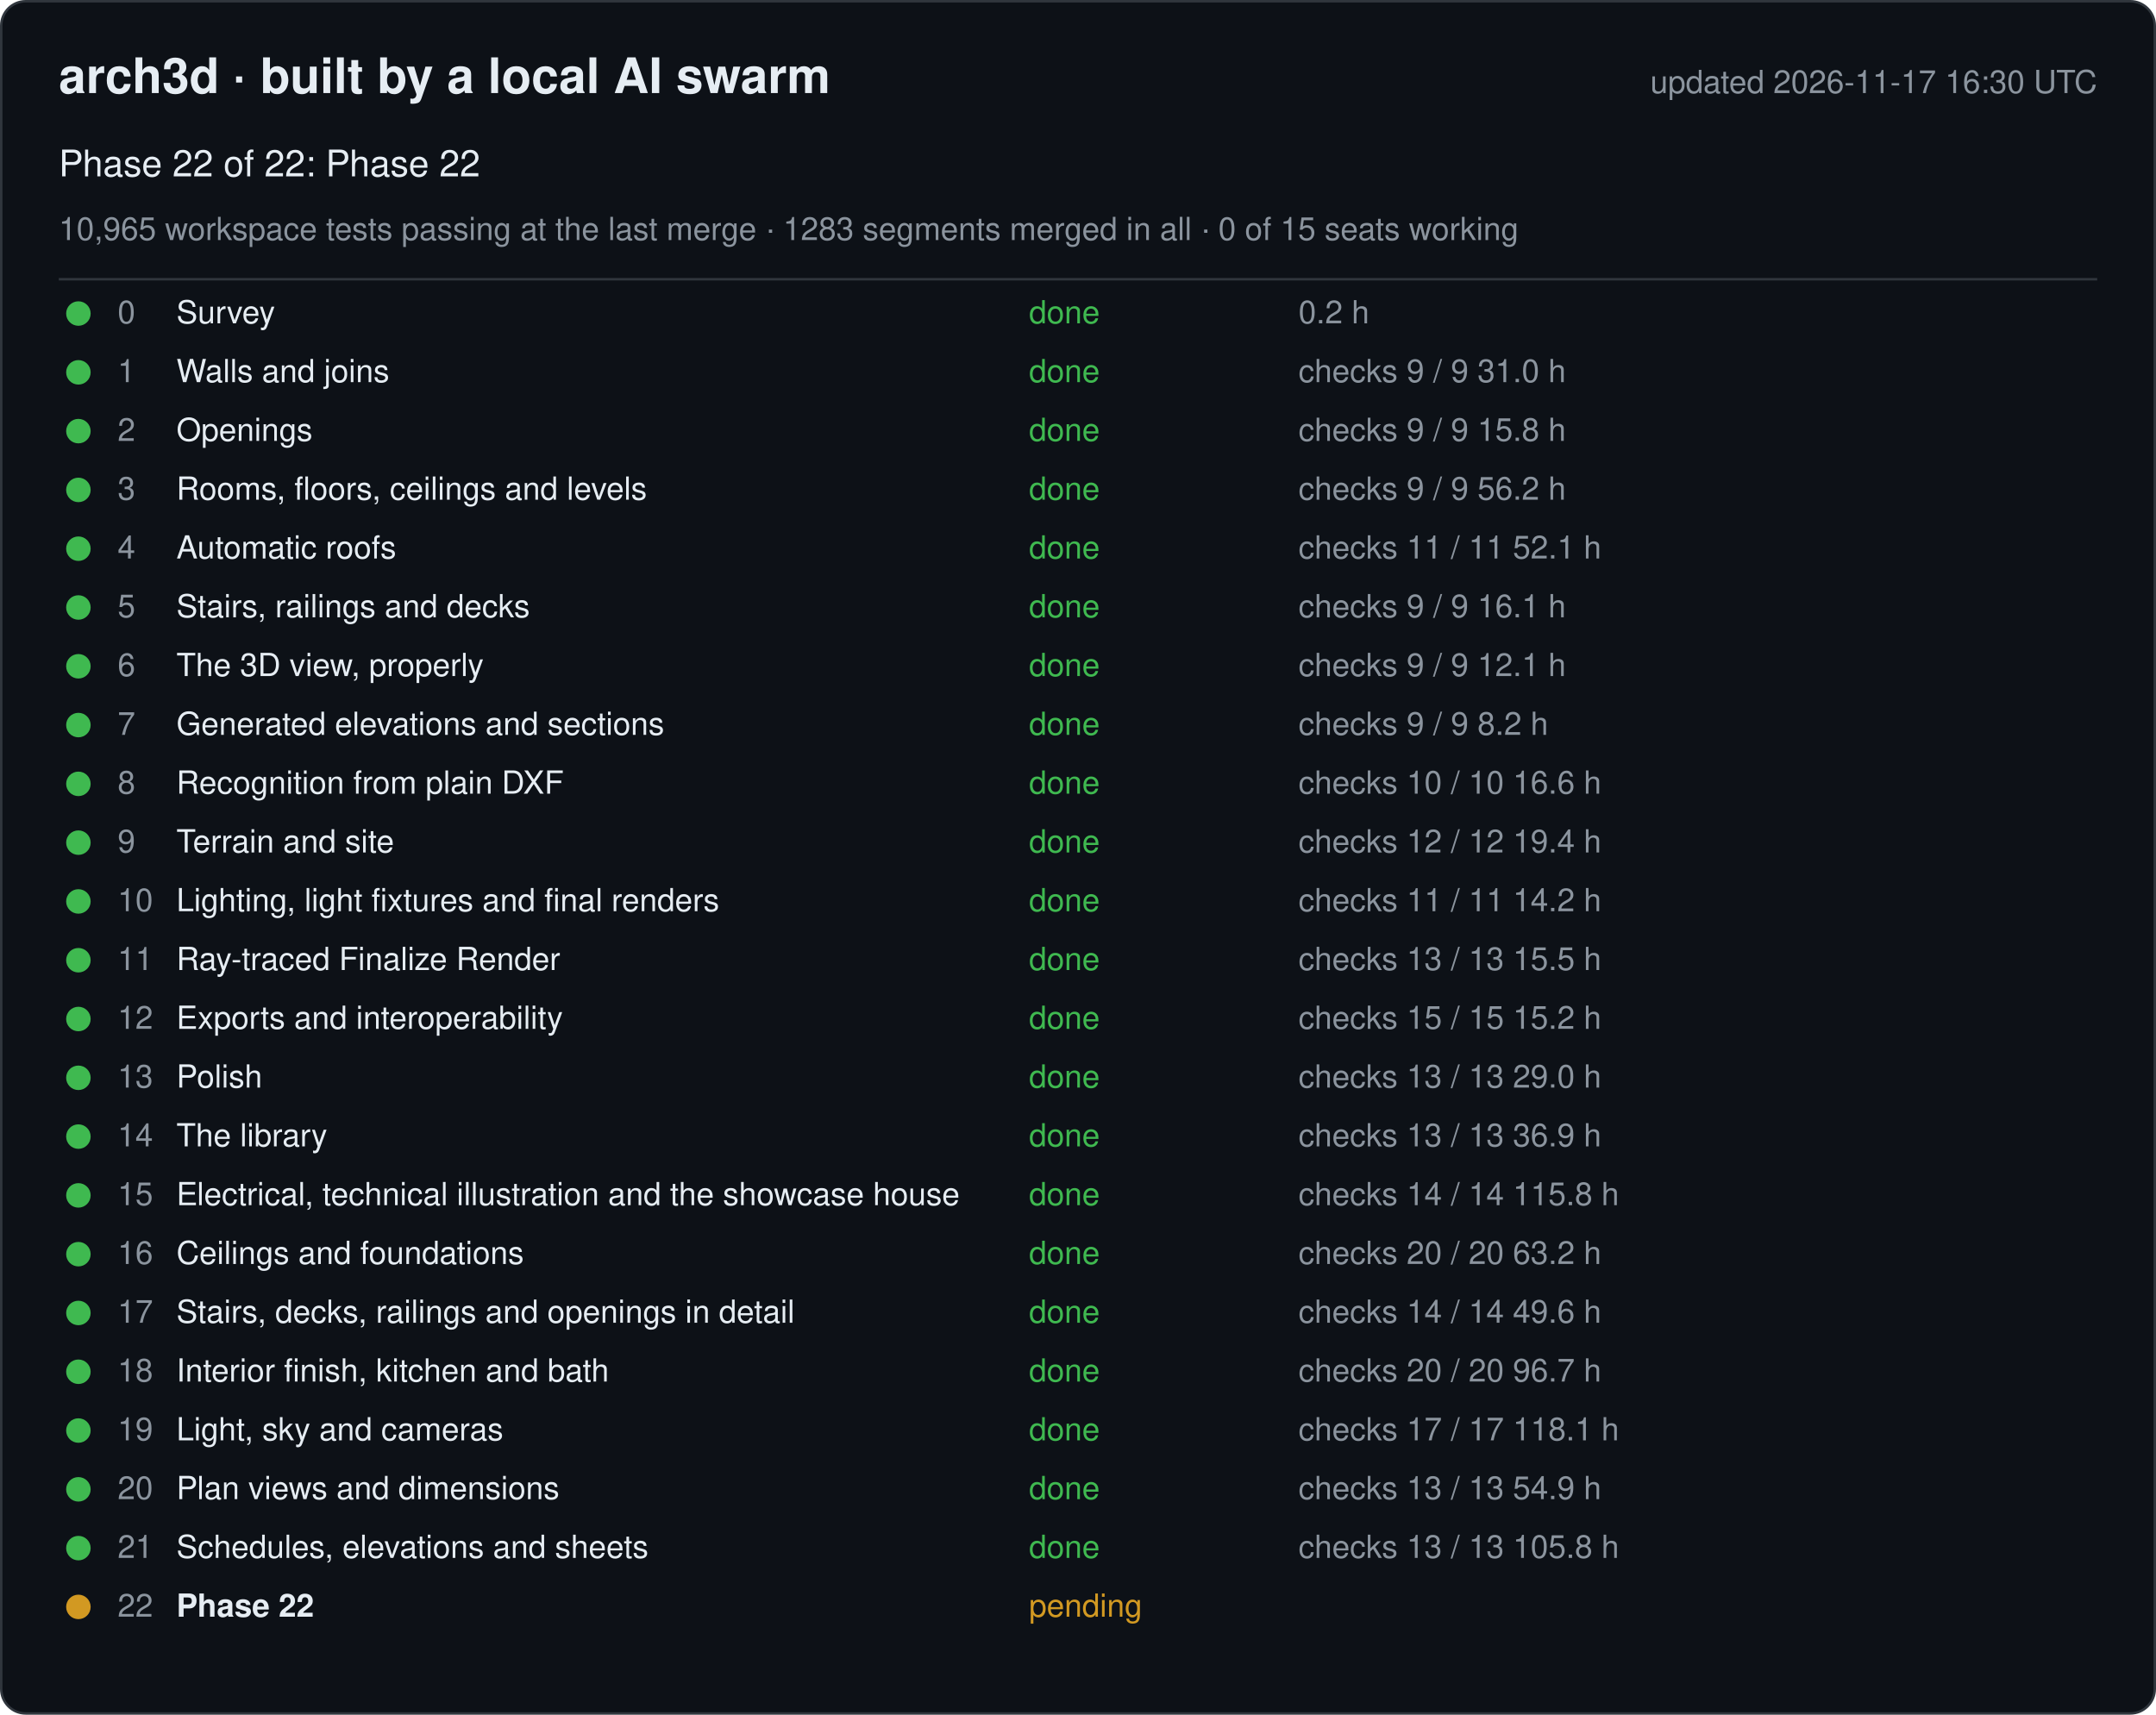
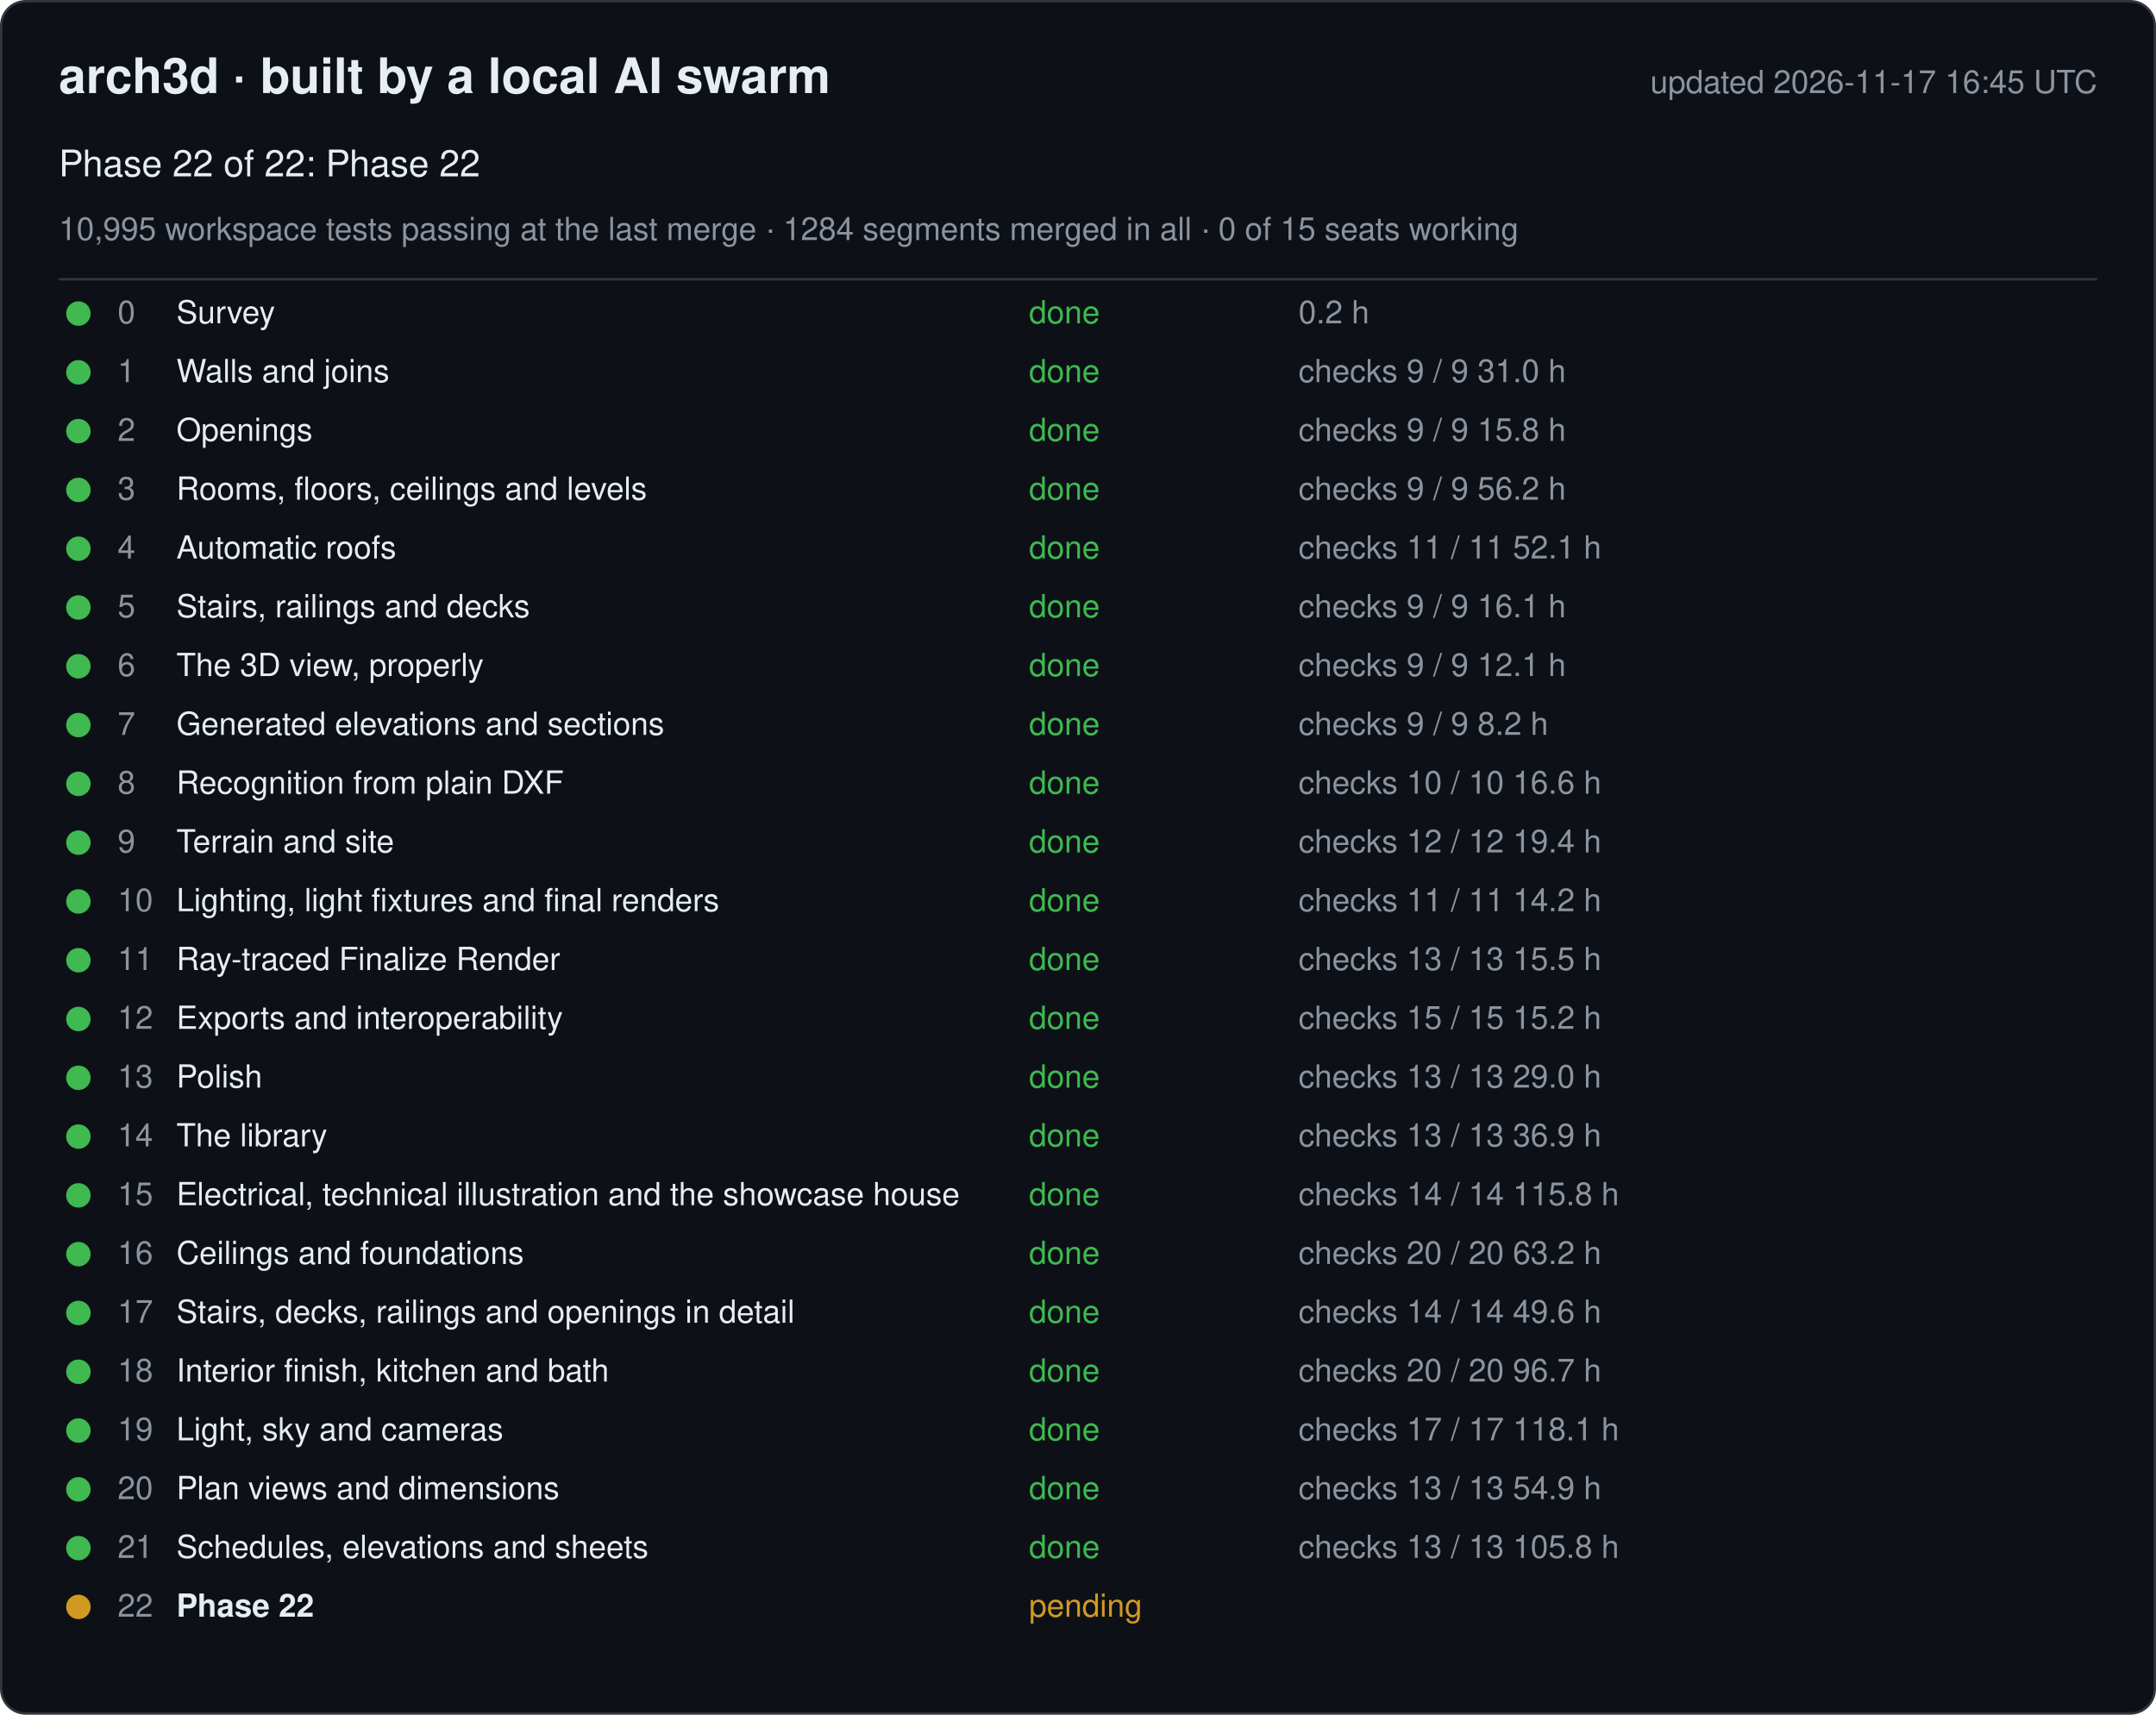
<svg xmlns="http://www.w3.org/2000/svg" width="880" height="700" viewBox="0 0 880 700" font-family="-apple-system, Segoe UI, Helvetica, Arial, sans-serif">
  <rect x="0.5" y="0.5" width="879" height="699" rx="10" fill="#0d1117" stroke="#30363d" />
  <text x="24" y="38" font-size="20" font-weight="600" fill="#e6edf3">arch3d · built by a local AI swarm</text>
-   <text x="856" y="38" font-size="13" fill="#8b949e" text-anchor="end">updated 2026-11-17 16:30 UTC</text>
+   <text x="856" y="38" font-size="13" fill="#8b949e" text-anchor="end">updated 2026-11-17 16:45 UTC</text>
  <text x="24" y="72" font-size="15" fill="#e6edf3">Phase 22 of 22: Phase 22</text>
-   <text x="24" y="98" font-size="13" fill="#8b949e">10,965 workspace tests passing at the last merge · 1283 segments merged in all · 0 of 15 seats working</text>
+   <text x="24" y="98" font-size="13" fill="#8b949e">10,995 workspace tests passing at the last merge · 1284 segments merged in all · 0 of 15 seats working</text>
  <line x1="24" y1="114" x2="856" y2="114" stroke="#30363d" />
  <g data-phase="0">
    <circle cx="32" cy="128" r="5" fill="#3fb950" />
    <text x="48" y="132" font-size="13" fill="#8b949e">0</text>
    <text x="72" y="132" font-size="13" fill="#e6edf3">Survey</text>
    <text x="420" y="132" font-size="13" fill="#3fb950">done</text>
    <text x="530" y="132" font-size="13" fill="#8b949e">0.2 h</text>
  </g>
  <g data-phase="1">
    <circle cx="32" cy="152" r="5" fill="#3fb950" />
    <text x="48" y="156" font-size="13" fill="#8b949e">1</text>
    <text x="72" y="156" font-size="13" fill="#e6edf3">Walls and joins</text>
    <text x="420" y="156" font-size="13" fill="#3fb950">done</text>
    <text x="530" y="156" font-size="13" fill="#8b949e">checks 9 / 9   31.0 h</text>
  </g>
  <g data-phase="2">
    <circle cx="32" cy="176" r="5" fill="#3fb950" />
    <text x="48" y="180" font-size="13" fill="#8b949e">2</text>
    <text x="72" y="180" font-size="13" fill="#e6edf3">Openings</text>
    <text x="420" y="180" font-size="13" fill="#3fb950">done</text>
    <text x="530" y="180" font-size="13" fill="#8b949e">checks 9 / 9   15.8 h</text>
  </g>
  <g data-phase="3">
    <circle cx="32" cy="200" r="5" fill="#3fb950" />
    <text x="48" y="204" font-size="13" fill="#8b949e">3</text>
    <text x="72" y="204" font-size="13" fill="#e6edf3">Rooms, floors, ceilings and levels</text>
    <text x="420" y="204" font-size="13" fill="#3fb950">done</text>
    <text x="530" y="204" font-size="13" fill="#8b949e">checks 9 / 9   56.2 h</text>
  </g>
  <g data-phase="4">
    <circle cx="32" cy="224" r="5" fill="#3fb950" />
    <text x="48" y="228" font-size="13" fill="#8b949e">4</text>
    <text x="72" y="228" font-size="13" fill="#e6edf3">Automatic roofs</text>
    <text x="420" y="228" font-size="13" fill="#3fb950">done</text>
    <text x="530" y="228" font-size="13" fill="#8b949e">checks 11 / 11   52.1 h</text>
  </g>
  <g data-phase="5">
    <circle cx="32" cy="248" r="5" fill="#3fb950" />
    <text x="48" y="252" font-size="13" fill="#8b949e">5</text>
    <text x="72" y="252" font-size="13" fill="#e6edf3">Stairs, railings and decks</text>
    <text x="420" y="252" font-size="13" fill="#3fb950">done</text>
    <text x="530" y="252" font-size="13" fill="#8b949e">checks 9 / 9   16.1 h</text>
  </g>
  <g data-phase="6">
    <circle cx="32" cy="272" r="5" fill="#3fb950" />
    <text x="48" y="276" font-size="13" fill="#8b949e">6</text>
    <text x="72" y="276" font-size="13" fill="#e6edf3">The 3D view, properly</text>
    <text x="420" y="276" font-size="13" fill="#3fb950">done</text>
    <text x="530" y="276" font-size="13" fill="#8b949e">checks 9 / 9   12.1 h</text>
  </g>
  <g data-phase="7">
    <circle cx="32" cy="296" r="5" fill="#3fb950" />
    <text x="48" y="300" font-size="13" fill="#8b949e">7</text>
    <text x="72" y="300" font-size="13" fill="#e6edf3">Generated elevations and sections</text>
    <text x="420" y="300" font-size="13" fill="#3fb950">done</text>
    <text x="530" y="300" font-size="13" fill="#8b949e">checks 9 / 9   8.2 h</text>
  </g>
  <g data-phase="8">
    <circle cx="32" cy="320" r="5" fill="#3fb950" />
    <text x="48" y="324" font-size="13" fill="#8b949e">8</text>
    <text x="72" y="324" font-size="13" fill="#e6edf3">Recognition from plain DXF</text>
    <text x="420" y="324" font-size="13" fill="#3fb950">done</text>
    <text x="530" y="324" font-size="13" fill="#8b949e">checks 10 / 10   16.6 h</text>
  </g>
  <g data-phase="9">
    <circle cx="32" cy="344" r="5" fill="#3fb950" />
    <text x="48" y="348" font-size="13" fill="#8b949e">9</text>
    <text x="72" y="348" font-size="13" fill="#e6edf3">Terrain and site</text>
    <text x="420" y="348" font-size="13" fill="#3fb950">done</text>
    <text x="530" y="348" font-size="13" fill="#8b949e">checks 12 / 12   19.4 h</text>
  </g>
  <g data-phase="10">
    <circle cx="32" cy="368" r="5" fill="#3fb950" />
    <text x="48" y="372" font-size="13" fill="#8b949e">10</text>
    <text x="72" y="372" font-size="13" fill="#e6edf3">Lighting, light fixtures and final renders</text>
    <text x="420" y="372" font-size="13" fill="#3fb950">done</text>
    <text x="530" y="372" font-size="13" fill="#8b949e">checks 11 / 11   14.2 h</text>
  </g>
  <g data-phase="11">
    <circle cx="32" cy="392" r="5" fill="#3fb950" />
    <text x="48" y="396" font-size="13" fill="#8b949e">11</text>
    <text x="72" y="396" font-size="13" fill="#e6edf3">Ray-traced Finalize Render</text>
    <text x="420" y="396" font-size="13" fill="#3fb950">done</text>
    <text x="530" y="396" font-size="13" fill="#8b949e">checks 13 / 13   15.5 h</text>
  </g>
  <g data-phase="12">
    <circle cx="32" cy="416" r="5" fill="#3fb950" />
    <text x="48" y="420" font-size="13" fill="#8b949e">12</text>
    <text x="72" y="420" font-size="13" fill="#e6edf3">Exports and interoperability</text>
    <text x="420" y="420" font-size="13" fill="#3fb950">done</text>
    <text x="530" y="420" font-size="13" fill="#8b949e">checks 15 / 15   15.2 h</text>
  </g>
  <g data-phase="13">
    <circle cx="32" cy="440" r="5" fill="#3fb950" />
    <text x="48" y="444" font-size="13" fill="#8b949e">13</text>
    <text x="72" y="444" font-size="13" fill="#e6edf3">Polish</text>
    <text x="420" y="444" font-size="13" fill="#3fb950">done</text>
    <text x="530" y="444" font-size="13" fill="#8b949e">checks 13 / 13   29.0 h</text>
  </g>
  <g data-phase="14">
    <circle cx="32" cy="464" r="5" fill="#3fb950" />
    <text x="48" y="468" font-size="13" fill="#8b949e">14</text>
    <text x="72" y="468" font-size="13" fill="#e6edf3">The library</text>
    <text x="420" y="468" font-size="13" fill="#3fb950">done</text>
    <text x="530" y="468" font-size="13" fill="#8b949e">checks 13 / 13   36.9 h</text>
  </g>
  <g data-phase="15">
    <circle cx="32" cy="488" r="5" fill="#3fb950" />
    <text x="48" y="492" font-size="13" fill="#8b949e">15</text>
    <text x="72" y="492" font-size="13" fill="#e6edf3">Electrical, technical illustration and the showcase house</text>
    <text x="420" y="492" font-size="13" fill="#3fb950">done</text>
    <text x="530" y="492" font-size="13" fill="#8b949e">checks 14 / 14   115.8 h</text>
  </g>
  <g data-phase="16">
    <circle cx="32" cy="512" r="5" fill="#3fb950" />
    <text x="48" y="516" font-size="13" fill="#8b949e">16</text>
    <text x="72" y="516" font-size="13" fill="#e6edf3">Ceilings and foundations</text>
    <text x="420" y="516" font-size="13" fill="#3fb950">done</text>
    <text x="530" y="516" font-size="13" fill="#8b949e">checks 20 / 20   63.2 h</text>
  </g>
  <g data-phase="17">
    <circle cx="32" cy="536" r="5" fill="#3fb950" />
    <text x="48" y="540" font-size="13" fill="#8b949e">17</text>
    <text x="72" y="540" font-size="13" fill="#e6edf3">Stairs, decks, railings and openings in detail</text>
    <text x="420" y="540" font-size="13" fill="#3fb950">done</text>
    <text x="530" y="540" font-size="13" fill="#8b949e">checks 14 / 14   49.6 h</text>
  </g>
  <g data-phase="18">
    <circle cx="32" cy="560" r="5" fill="#3fb950" />
    <text x="48" y="564" font-size="13" fill="#8b949e">18</text>
    <text x="72" y="564" font-size="13" fill="#e6edf3">Interior finish, kitchen and bath</text>
    <text x="420" y="564" font-size="13" fill="#3fb950">done</text>
    <text x="530" y="564" font-size="13" fill="#8b949e">checks 20 / 20   96.7 h</text>
  </g>
  <g data-phase="19">
    <circle cx="32" cy="584" r="5" fill="#3fb950" />
    <text x="48" y="588" font-size="13" fill="#8b949e">19</text>
    <text x="72" y="588" font-size="13" fill="#e6edf3">Light, sky and cameras</text>
    <text x="420" y="588" font-size="13" fill="#3fb950">done</text>
    <text x="530" y="588" font-size="13" fill="#8b949e">checks 17 / 17   118.1 h</text>
  </g>
  <g data-phase="20">
    <circle cx="32" cy="608" r="5" fill="#3fb950" />
    <text x="48" y="612" font-size="13" fill="#8b949e">20</text>
    <text x="72" y="612" font-size="13" fill="#e6edf3">Plan views and dimensions</text>
    <text x="420" y="612" font-size="13" fill="#3fb950">done</text>
    <text x="530" y="612" font-size="13" fill="#8b949e">checks 13 / 13   54.9 h</text>
  </g>
  <g data-phase="21">
    <circle cx="32" cy="632" r="5" fill="#3fb950" />
    <text x="48" y="636" font-size="13" fill="#8b949e">21</text>
    <text x="72" y="636" font-size="13" fill="#e6edf3">Schedules, elevations and sheets</text>
    <text x="420" y="636" font-size="13" fill="#3fb950">done</text>
    <text x="530" y="636" font-size="13" fill="#8b949e">checks 13 / 13   105.8 h</text>
  </g>
  <g data-phase="22">
    <circle cx="32" cy="656" r="5" fill="#d29922" />
    <text x="48" y="660" font-size="13" fill="#8b949e">22</text>
    <text x="72" y="660" font-size="13" fill="#e6edf3" font-weight="600">Phase 22</text>
    <text x="420" y="660" font-size="13" fill="#d29922">pending</text>
    <text x="530" y="660" font-size="13" fill="#8b949e" />
  </g>
</svg>
